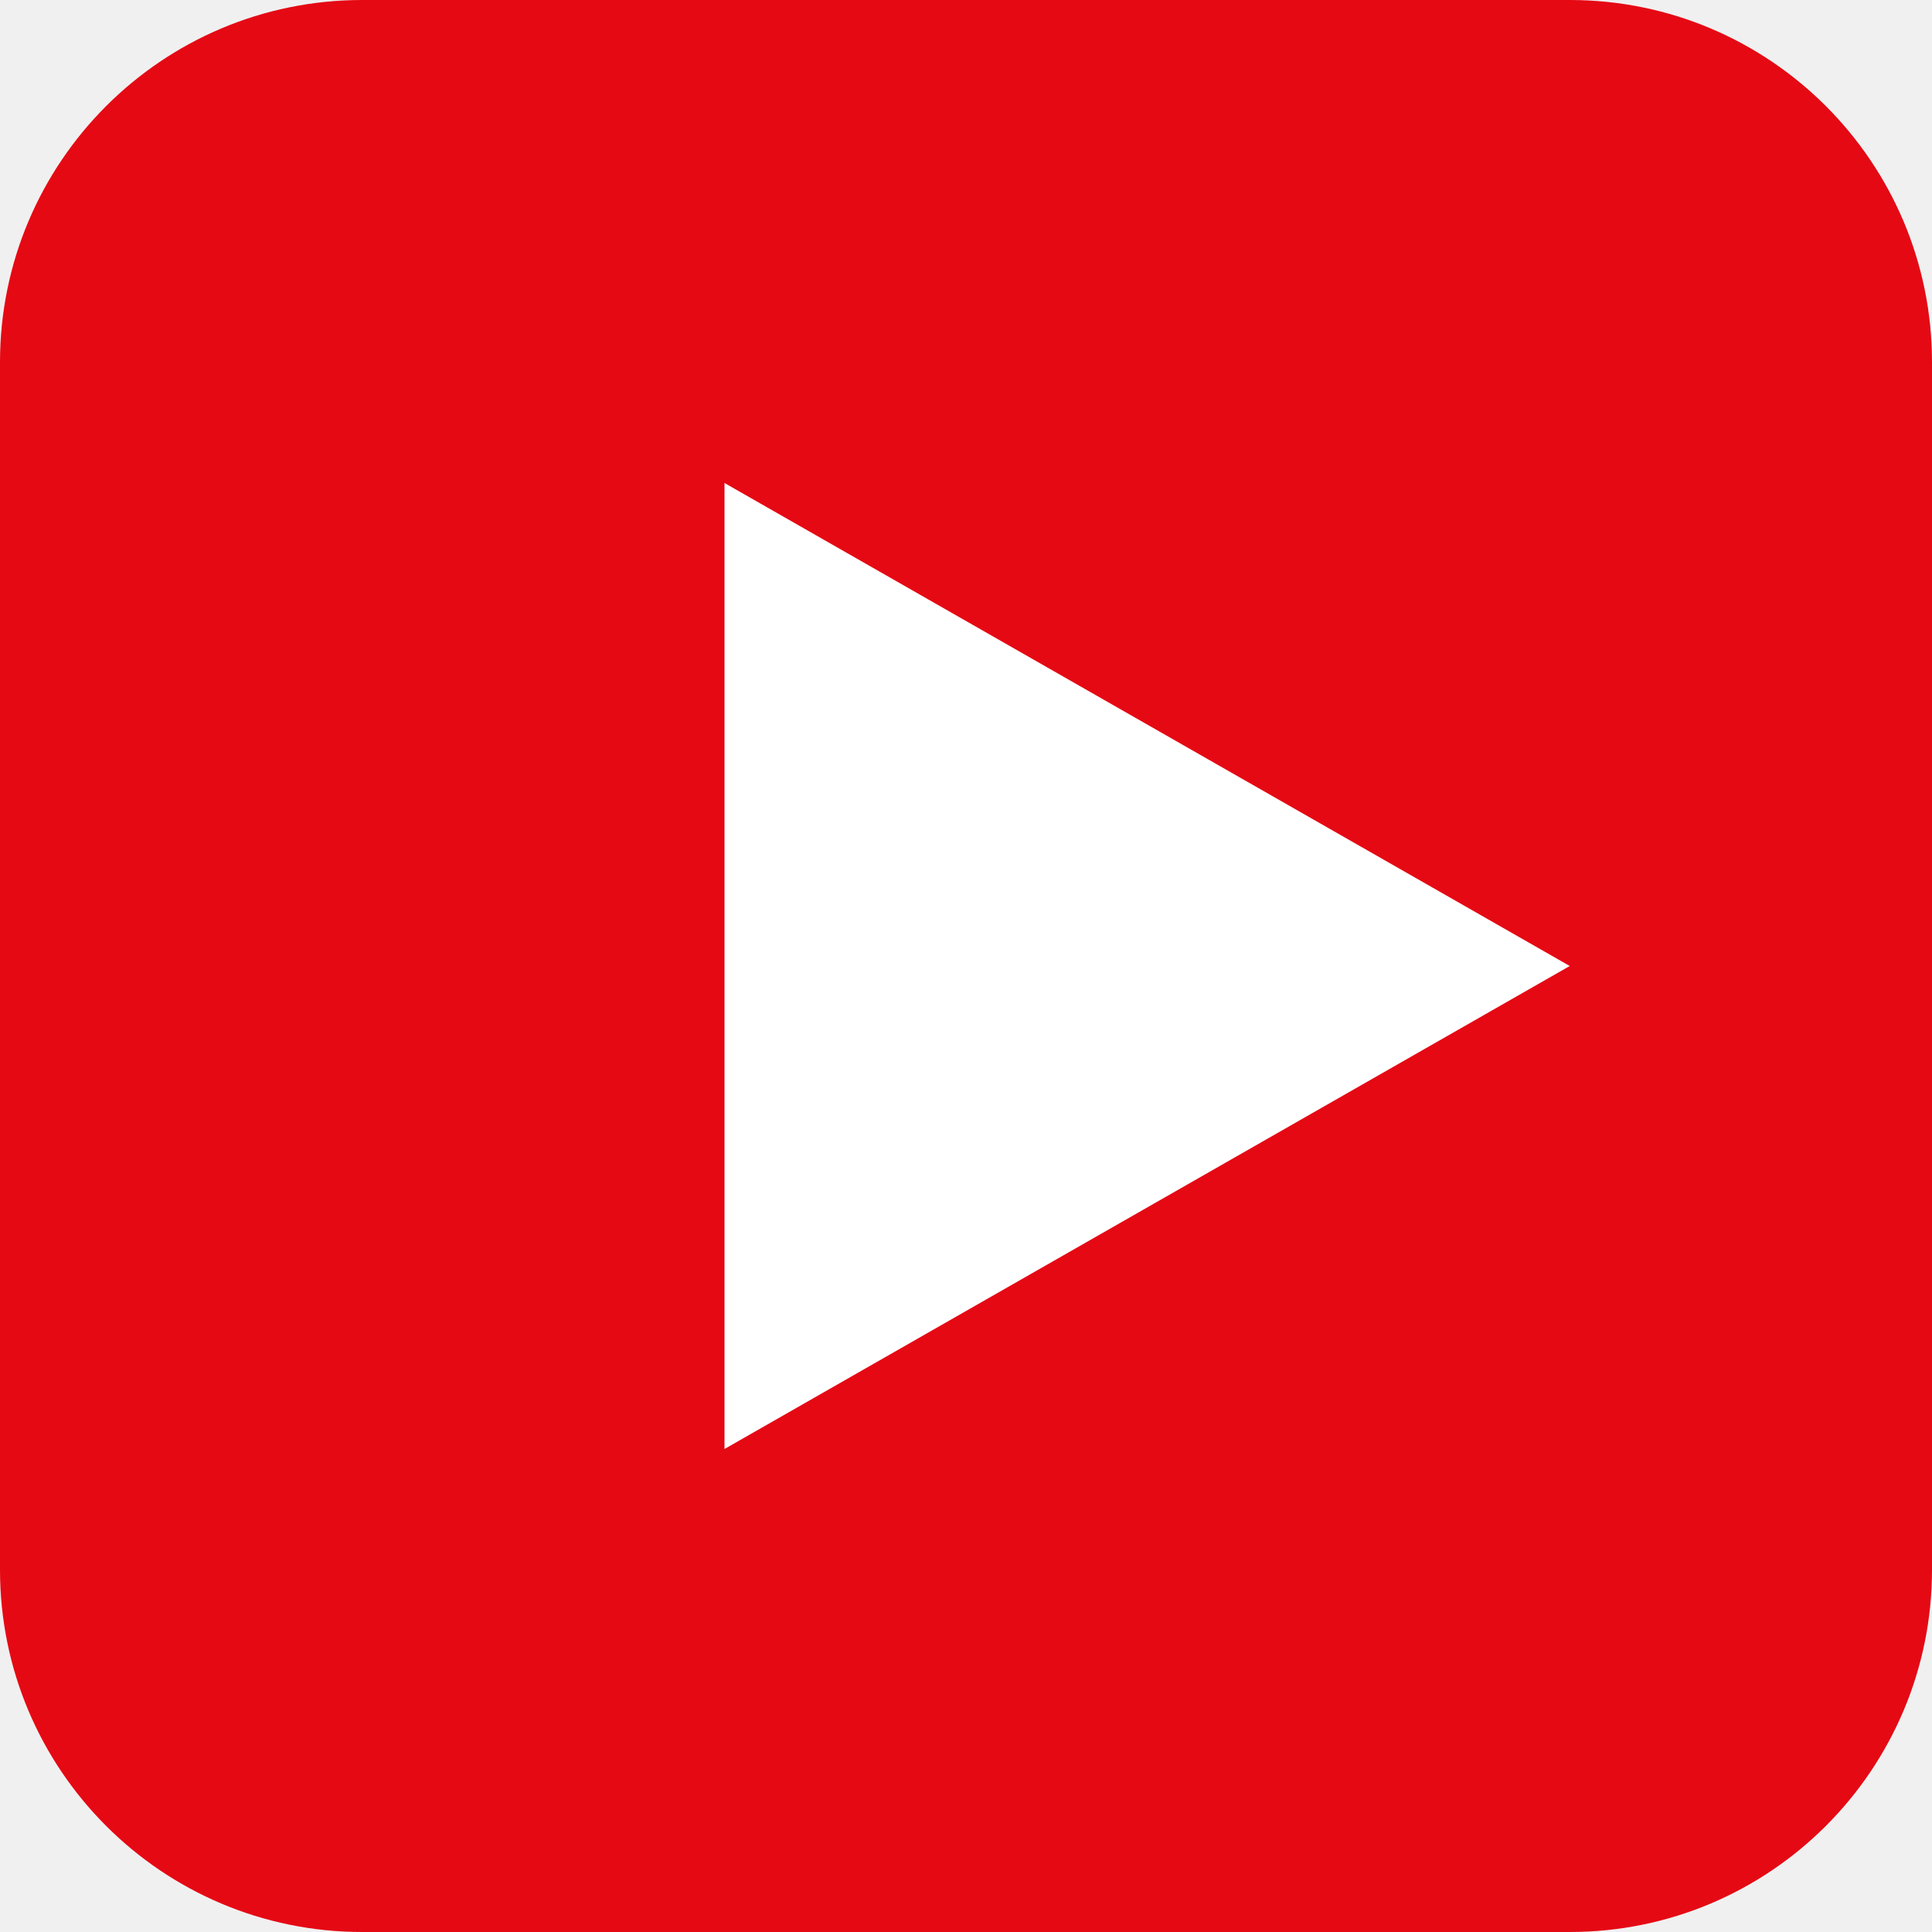
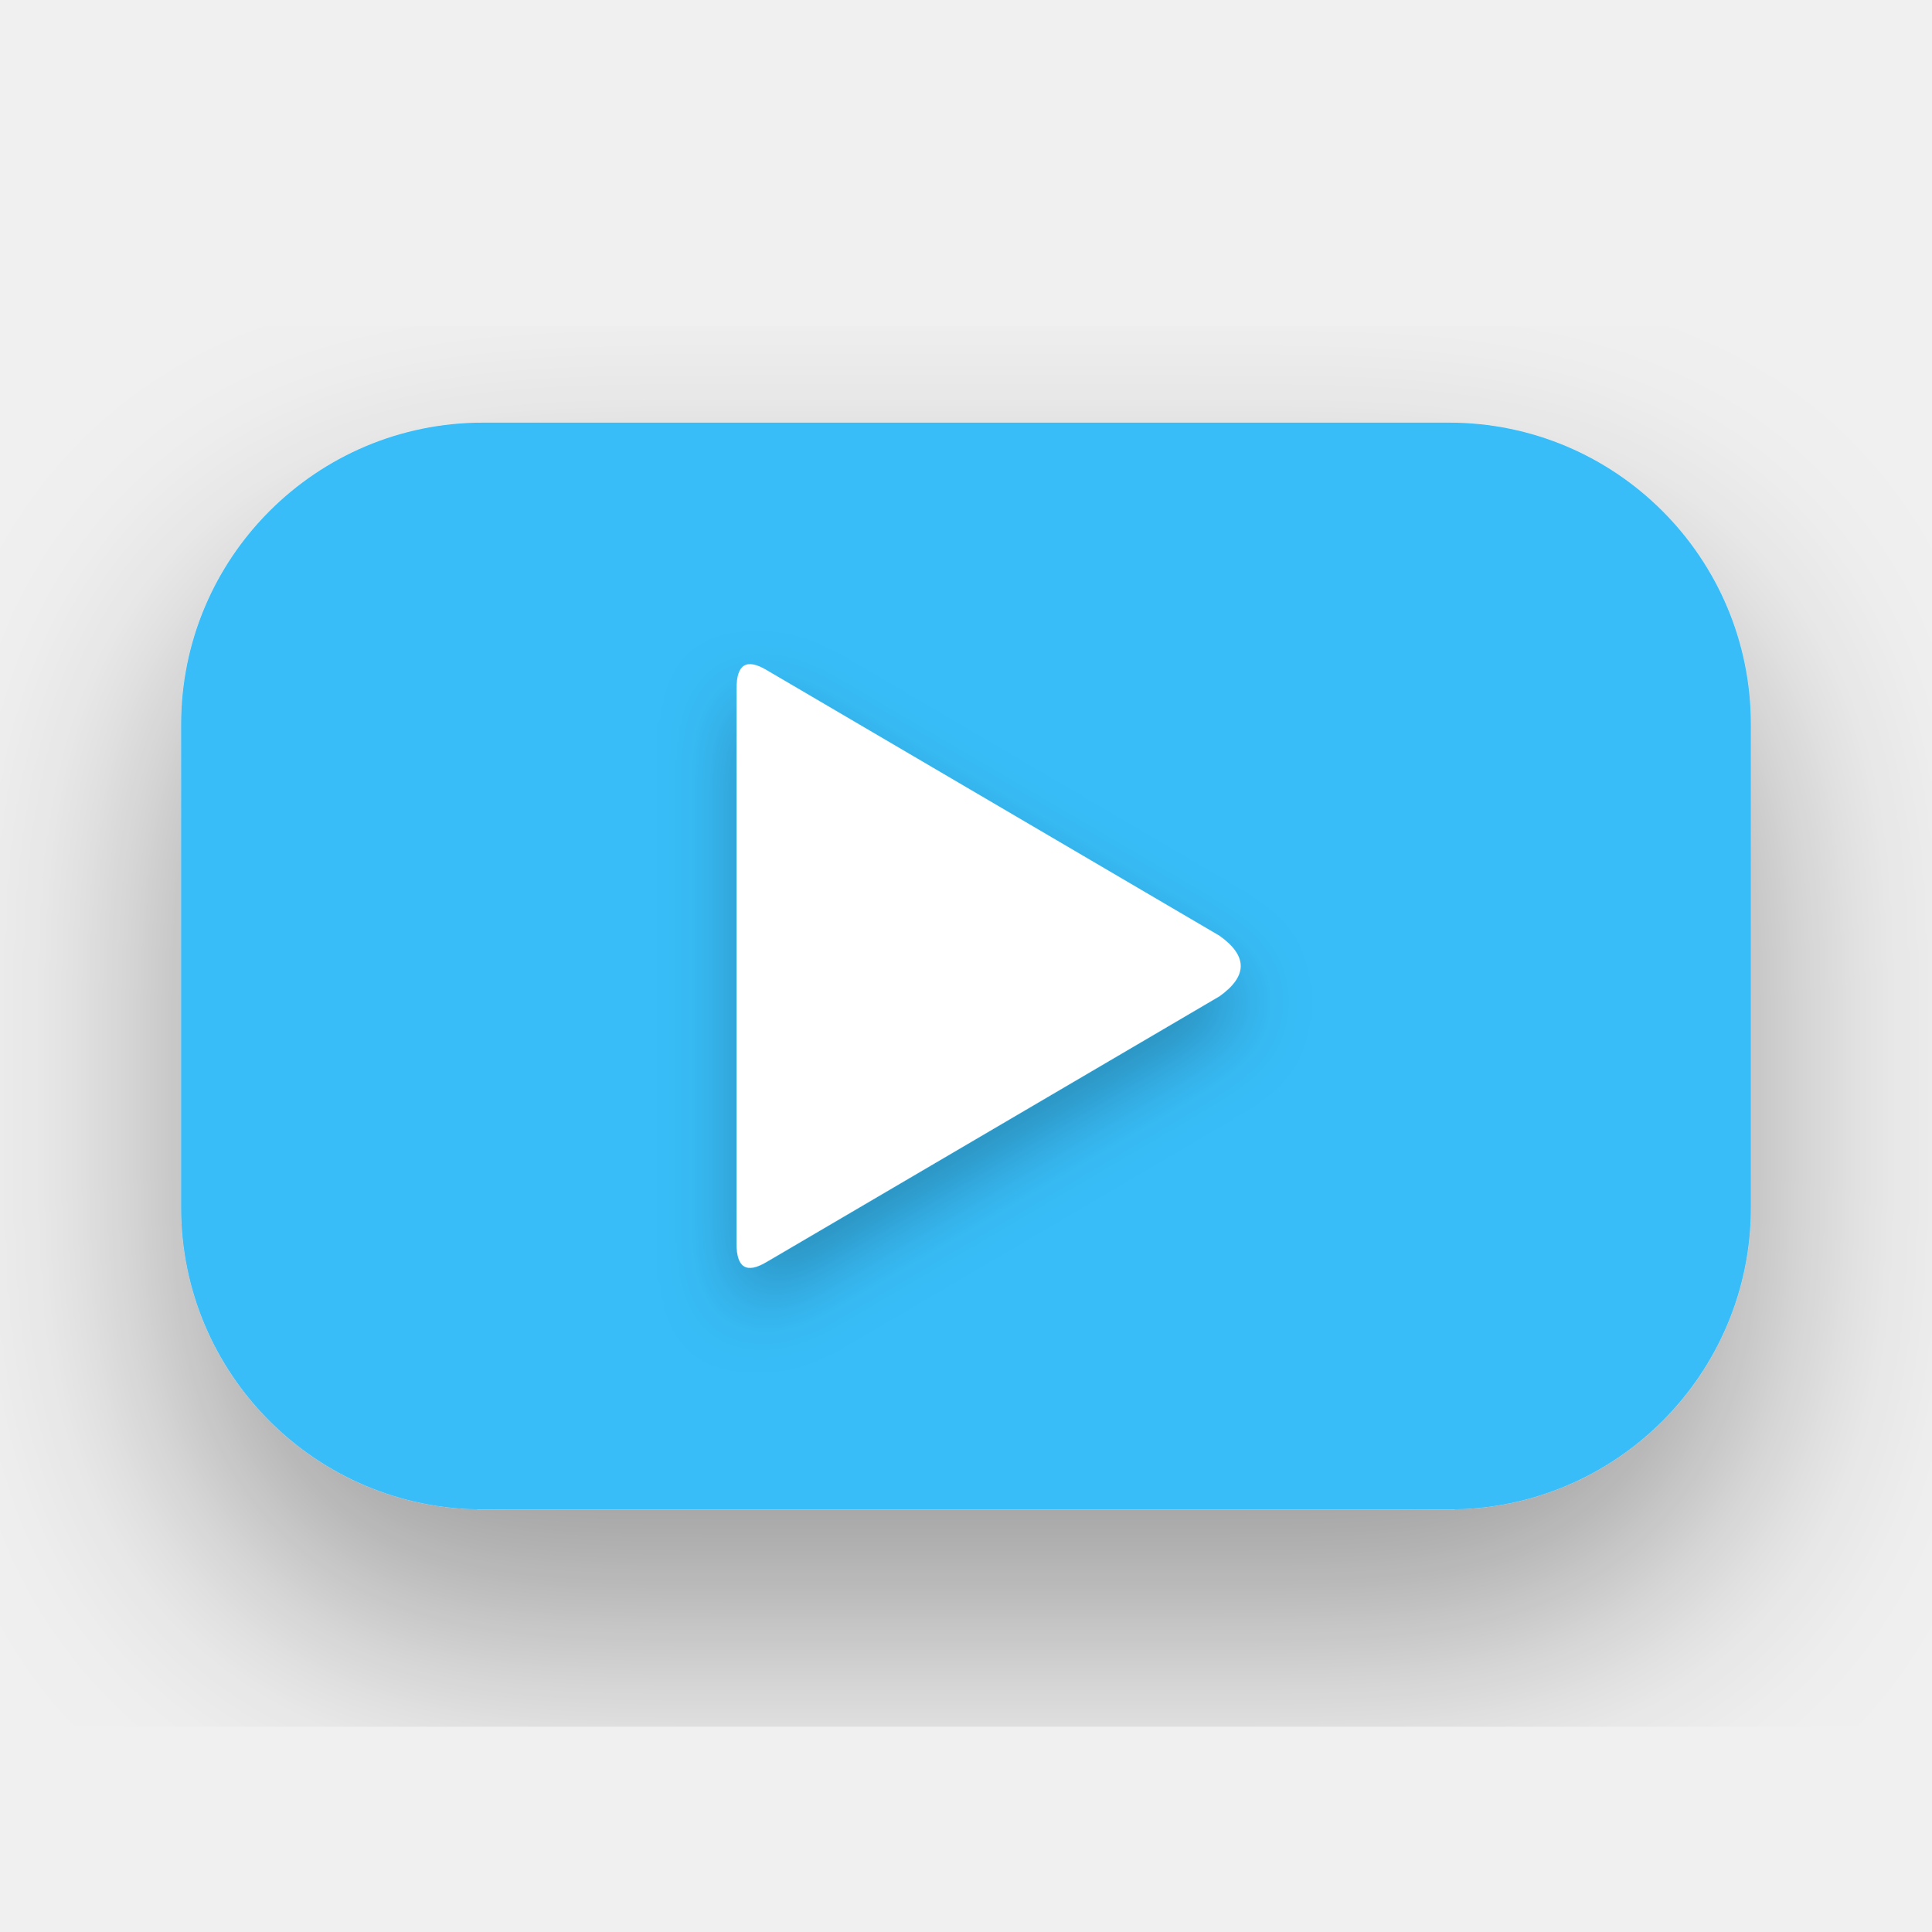
<svg xmlns="http://www.w3.org/2000/svg" viewBox="0 0 16 16">
-   <rect width="16" height="16" rx="3" fill="#e50914" />
-   <polygon points="6,4 6,12 13,8" fill="#fff" />
+   <defs>
+     <filter id="button-shadow" x="-20%" y="-20%" width="140%" height="140%">
+       <feDropShadow dx="0" dy="1" stdDeviation="1" flood-color="#000" flood-opacity="0.35" />
+     </filter>
+     <filter id="triangle-shadow" x="-50%" y="-50%" width="200%" height="200%">
+       <feDropShadow dx="0" dy="0.3" stdDeviation="0.3" flood-color="#000" flood-opacity="0.25" />
+     </filter>
+   </defs>
+   <rect x="1.5" y="3.5" width="13" height="9" rx="2.5" fill="#38bdf8" filter="url(#button-shadow)" />
+   <path d="M6.1 5.7        Q6.1 5.4 6.35 5.55        L10.1 7.75        Q10.45 8 10.1 8.25        L6.35 10.45        Q6.1 10.6 6.1 10.3        Z" fill="#fff" filter="url(#triangle-shadow)" />
</svg>
